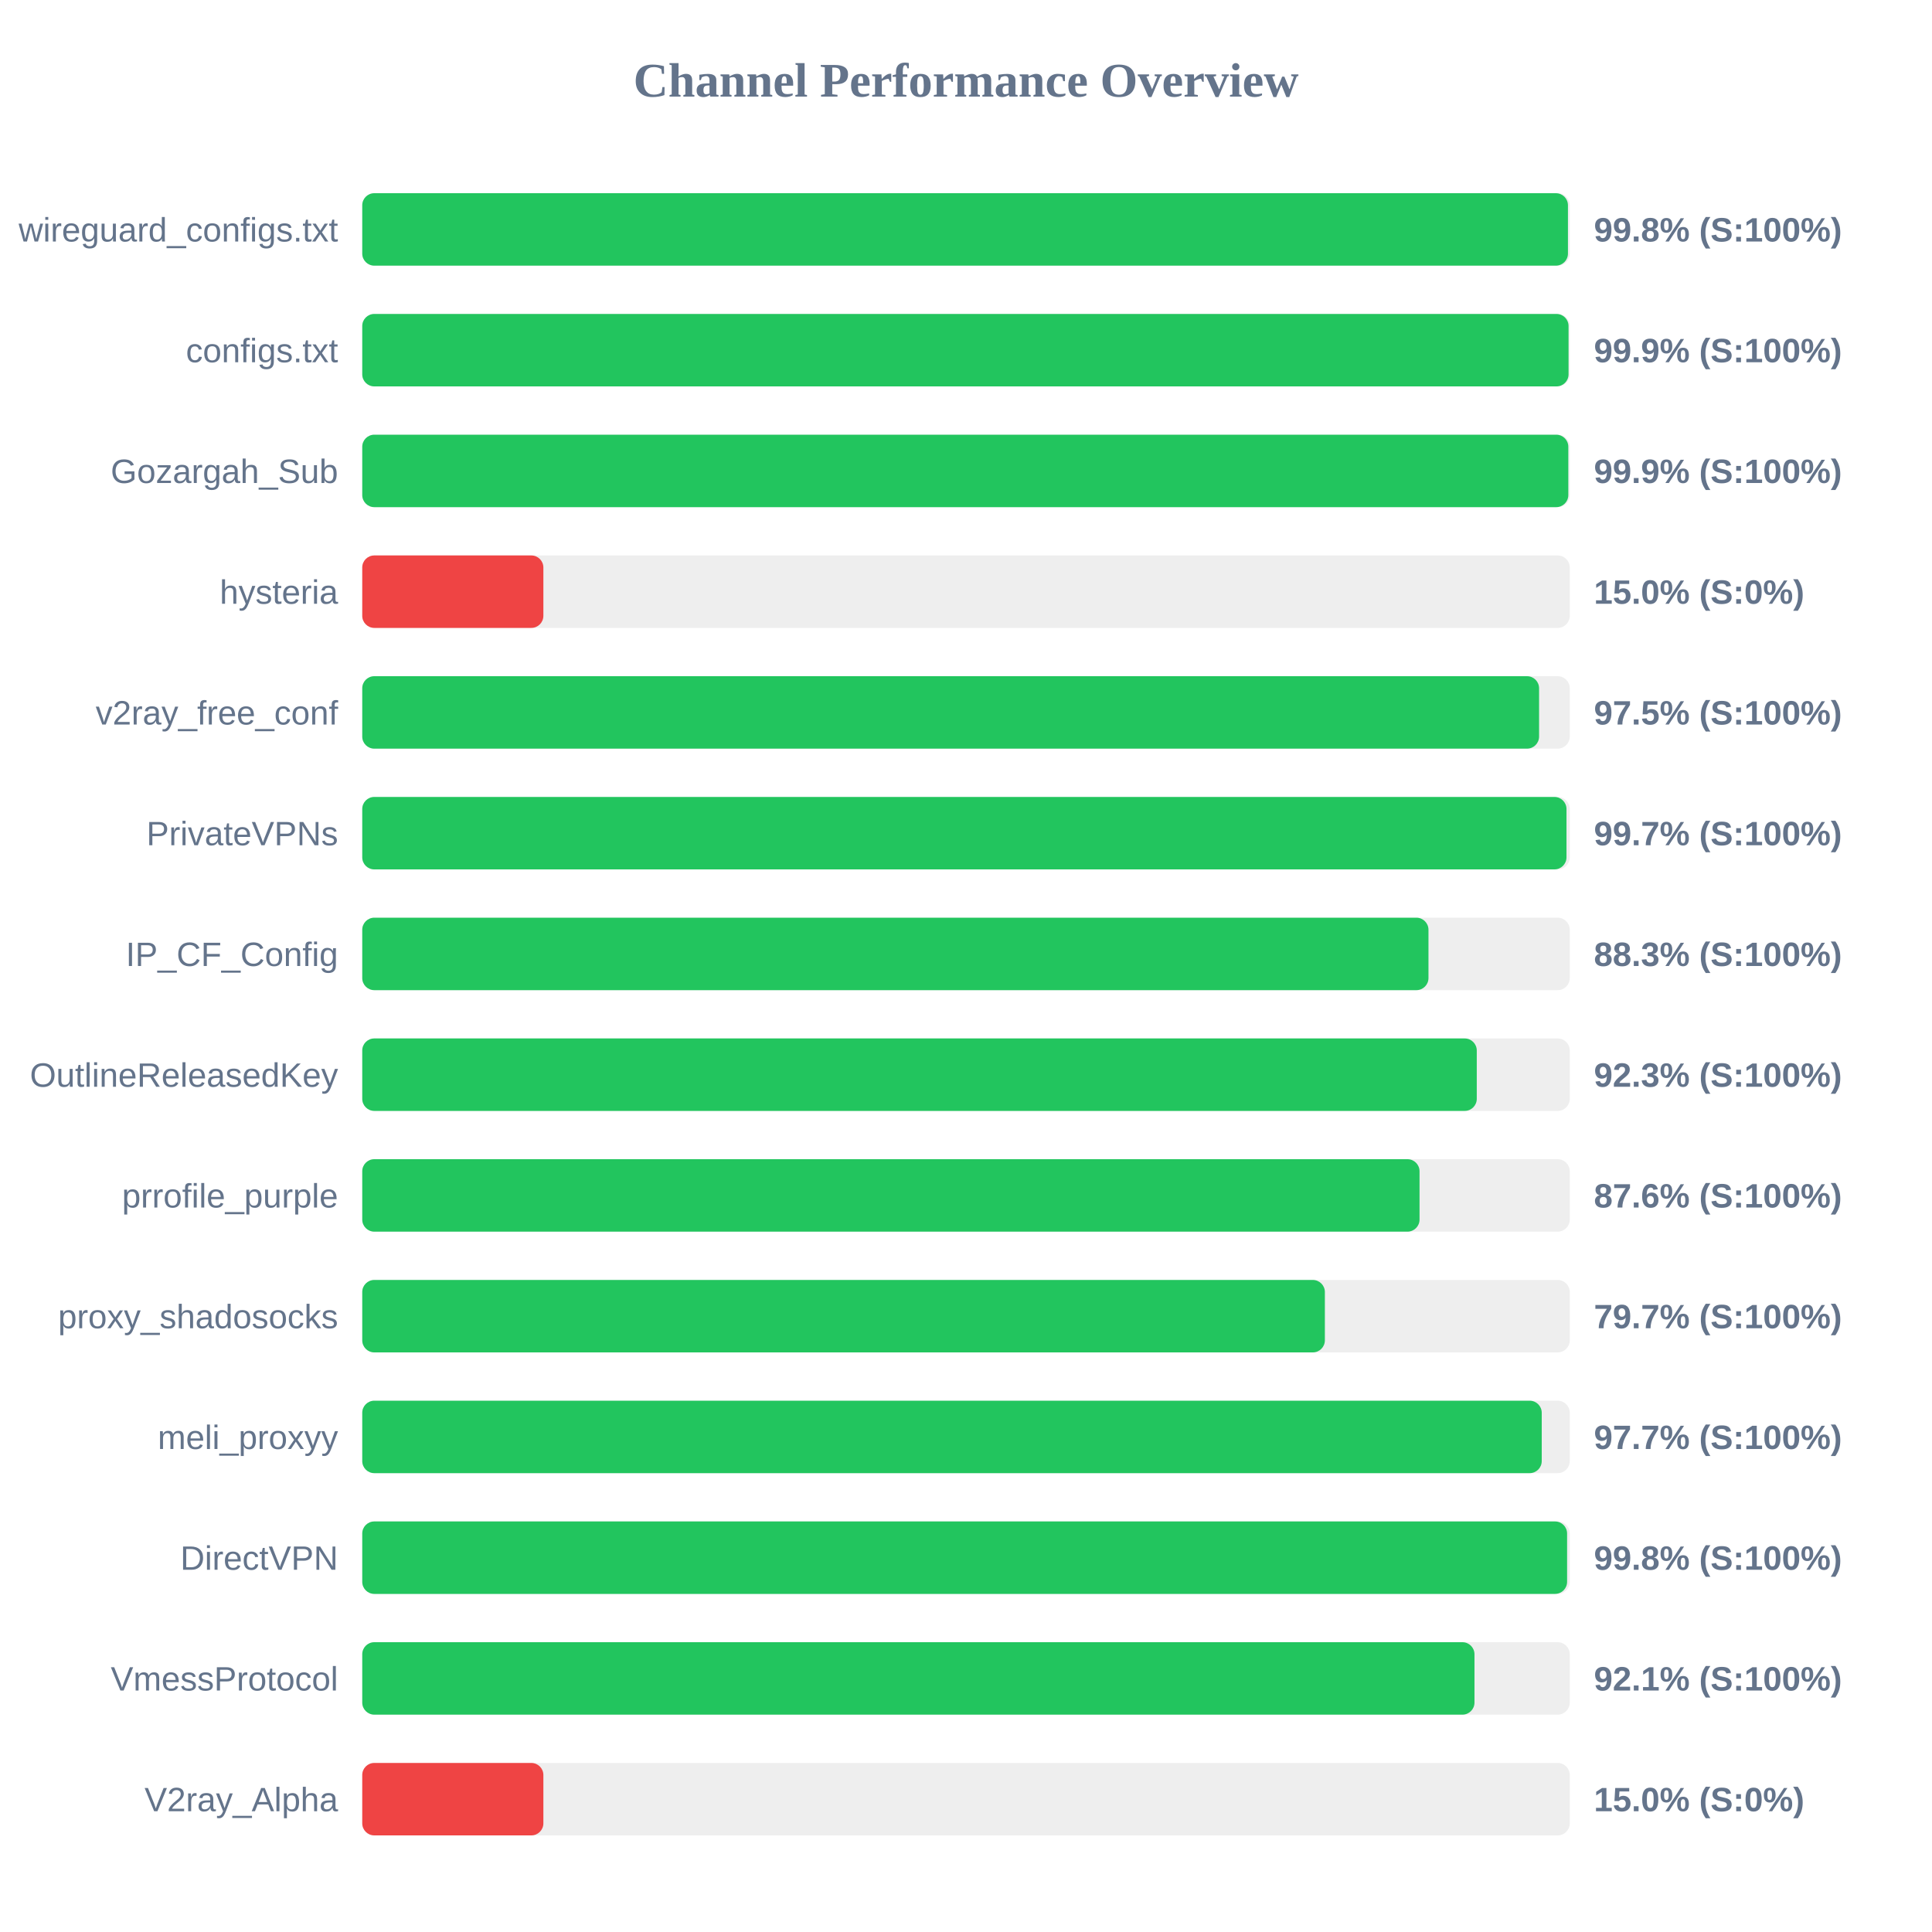
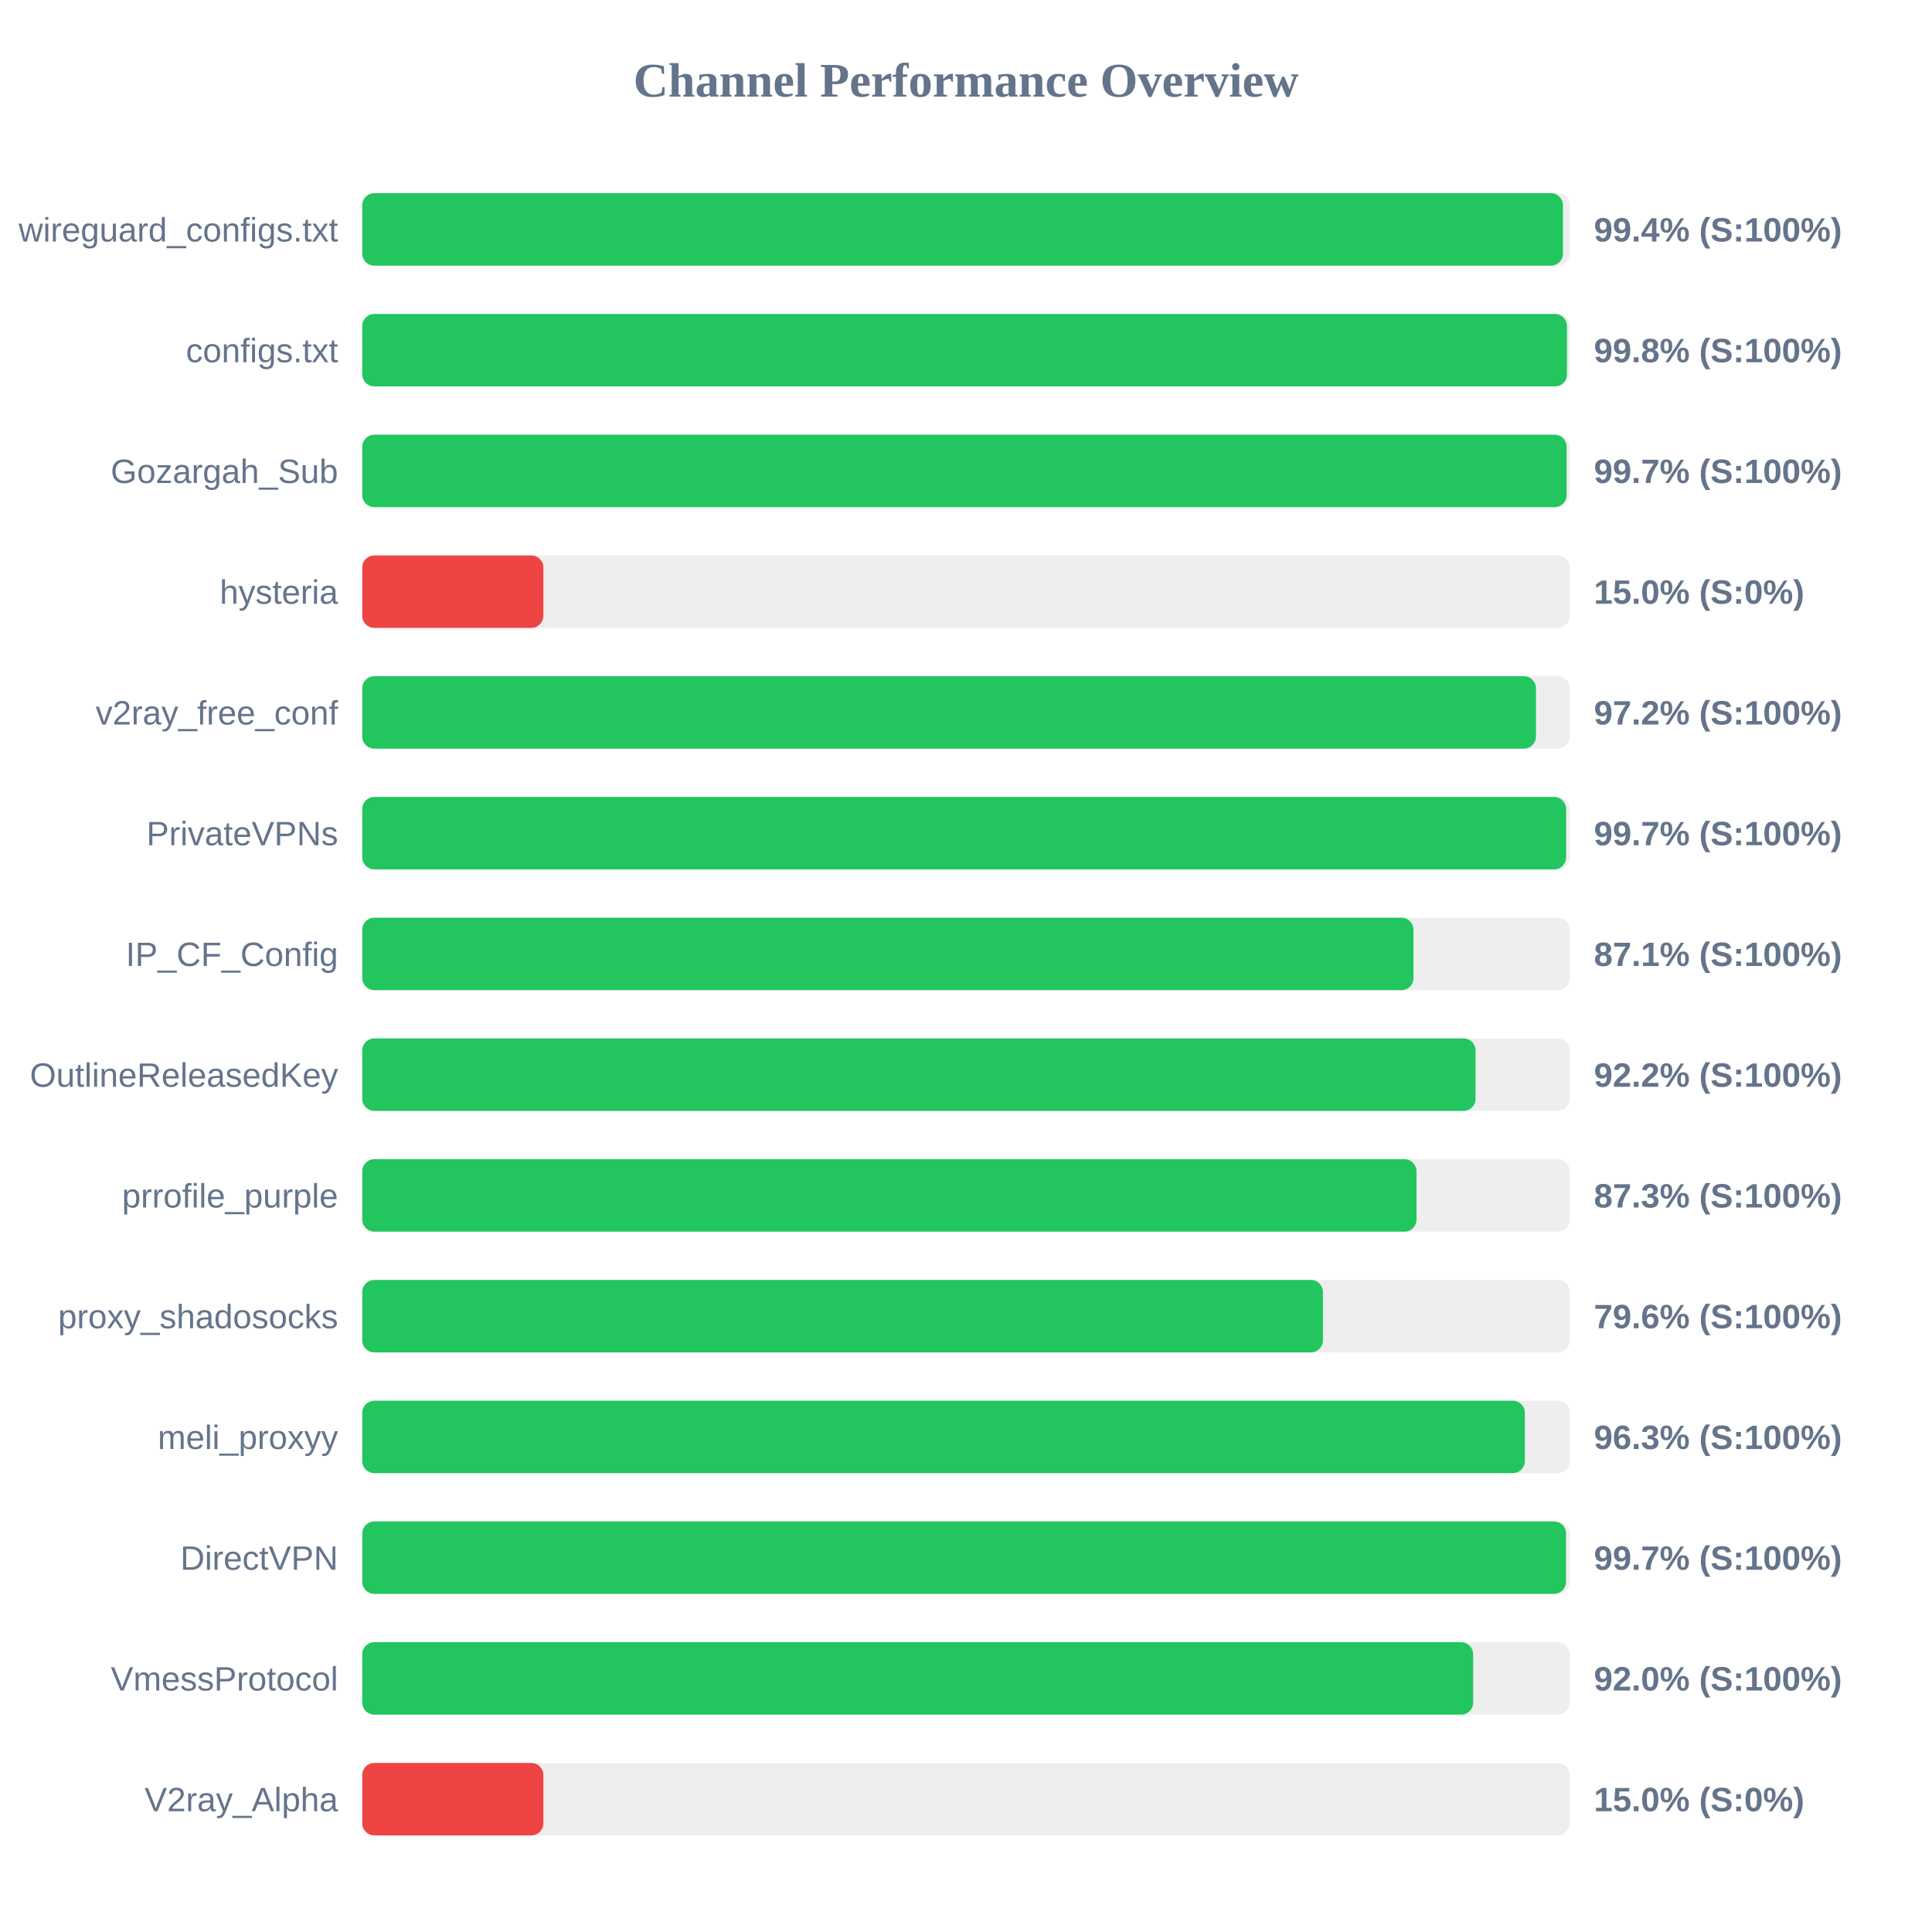
<svg xmlns="http://www.w3.org/2000/svg" width="800" height="800" version="1.1">
  <style>
        .row { font: 14px Arial; fill: #64748b; }
        .score { font: bold 14px Arial; fill: #64748b; }
    </style>
  <text x="400" y="40" text-anchor="middle" font-size="20px" font-weight="bold" fill="#64748b">Channel Performance Overview</text>
  <rect x="150" y="80" width="500" height="30" fill="#eee" rx="5" />
-   <rect x="150" y="80" width="499.25" height="30" fill="#22c55e" rx="5" />
+   <rect x="150" y="80" width="497.2" height="30" fill="#22c55e" rx="5" />
  <text x="140" y="100" text-anchor="end" class="row">wireguard_configs.txt</text>
-   <text x="660" y="100" text-anchor="start" class="score">99.8% (S:100%)</text>
+   <text x="660" y="100" text-anchor="start" class="score">99.4% (S:100%)</text>
  <rect x="150" y="130" width="500" height="30" fill="#eee" rx="5" />
-   <rect x="150" y="130" width="499.5" height="30" fill="#22c55e" rx="5" />
+   <rect x="150" y="130" width="498.85" height="30" fill="#22c55e" rx="5" />
  <text x="140" y="150" text-anchor="end" class="row">configs.txt</text>
-   <text x="660" y="150" text-anchor="start" class="score">99.9% (S:100%)</text>
+   <text x="660" y="150" text-anchor="start" class="score">99.8% (S:100%)</text>
  <rect x="150" y="180" width="500" height="30" fill="#eee" rx="5" />
-   <rect x="150" y="180" width="499.4" height="30" fill="#22c55e" rx="5" />
+   <rect x="150" y="180" width="498.7" height="30" fill="#22c55e" rx="5" />
  <text x="140" y="200" text-anchor="end" class="row">Gozargah_Sub</text>
-   <text x="660" y="200" text-anchor="start" class="score">99.9% (S:100%)</text>
+   <text x="660" y="200" text-anchor="start" class="score">99.7% (S:100%)</text>
  <rect x="150" y="230" width="500" height="30" fill="#eee" rx="5" />
  <rect x="150" y="230" width="75.0" height="30" fill="#ef4444" rx="5" />
  <text x="140" y="250" text-anchor="end" class="row">hysteria</text>
  <text x="660" y="250" text-anchor="start" class="score">15.0% (S:0%)</text>
  <rect x="150" y="280" width="500" height="30" fill="#eee" rx="5" />
-   <rect x="150" y="280" width="487.3" height="30" fill="#22c55e" rx="5" />
+   <rect x="150" y="280" width="486.0" height="30" fill="#22c55e" rx="5" />
  <text x="140" y="300" text-anchor="end" class="row">v2ray_free_conf</text>
-   <text x="660" y="300" text-anchor="start" class="score">97.5% (S:100%)</text>
+   <text x="660" y="300" text-anchor="start" class="score">97.2% (S:100%)</text>
  <rect x="150" y="330" width="500" height="30" fill="#eee" rx="5" />
-   <rect x="150" y="330" width="498.65" height="30" fill="#22c55e" rx="5" />
+   <rect x="150" y="330" width="498.5" height="30" fill="#22c55e" rx="5" />
  <text x="140" y="350" text-anchor="end" class="row">PrivateVPNs</text>
  <text x="660" y="350" text-anchor="start" class="score">99.7% (S:100%)</text>
  <rect x="150" y="380" width="500" height="30" fill="#eee" rx="5" />
-   <rect x="150" y="380" width="441.5" height="30" fill="#22c55e" rx="5" />
+   <rect x="150" y="380" width="435.3" height="30" fill="#22c55e" rx="5" />
  <text x="140" y="400" text-anchor="end" class="row">IP_CF_Config</text>
-   <text x="660" y="400" text-anchor="start" class="score">88.3% (S:100%)</text>
+   <text x="660" y="400" text-anchor="start" class="score">87.1% (S:100%)</text>
  <rect x="150" y="430" width="500" height="30" fill="#eee" rx="5" />
-   <rect x="150" y="430" width="461.5" height="30" fill="#22c55e" rx="5" />
+   <rect x="150" y="430" width="461.0" height="30" fill="#22c55e" rx="5" />
  <text x="140" y="450" text-anchor="end" class="row">OutlineReleasedKey</text>
-   <text x="660" y="450" text-anchor="start" class="score">92.3% (S:100%)</text>
+   <text x="660" y="450" text-anchor="start" class="score">92.2% (S:100%)</text>
  <rect x="150" y="480" width="500" height="30" fill="#eee" rx="5" />
-   <rect x="150" y="480" width="437.8" height="30" fill="#22c55e" rx="5" />
+   <rect x="150" y="480" width="436.55" height="30" fill="#22c55e" rx="5" />
  <text x="140" y="500" text-anchor="end" class="row">prrofile_purple</text>
-   <text x="660" y="500" text-anchor="start" class="score">87.6% (S:100%)</text>
+   <text x="660" y="500" text-anchor="start" class="score">87.3% (S:100%)</text>
  <rect x="150" y="530" width="500" height="30" fill="#eee" rx="5" />
-   <rect x="150" y="530" width="398.6" height="30" fill="#22c55e" rx="5" />
+   <rect x="150" y="530" width="397.8" height="30" fill="#22c55e" rx="5" />
  <text x="140" y="550" text-anchor="end" class="row">proxy_shadosocks</text>
-   <text x="660" y="550" text-anchor="start" class="score">79.7% (S:100%)</text>
+   <text x="660" y="550" text-anchor="start" class="score">79.6% (S:100%)</text>
  <rect x="150" y="580" width="500" height="30" fill="#eee" rx="5" />
-   <rect x="150" y="580" width="488.4" height="30" fill="#22c55e" rx="5" />
+   <rect x="150" y="580" width="481.4" height="30" fill="#22c55e" rx="5" />
  <text x="140" y="600" text-anchor="end" class="row">meli_proxyy</text>
-   <text x="660" y="600" text-anchor="start" class="score">97.7% (S:100%)</text>
+   <text x="660" y="600" text-anchor="start" class="score">96.3% (S:100%)</text>
  <rect x="150" y="630" width="500" height="30" fill="#eee" rx="5" />
-   <rect x="150" y="630" width="498.9" height="30" fill="#22c55e" rx="5" />
+   <rect x="150" y="630" width="498.45" height="30" fill="#22c55e" rx="5" />
  <text x="140" y="650" text-anchor="end" class="row">DirectVPN</text>
-   <text x="660" y="650" text-anchor="start" class="score">99.8% (S:100%)</text>
+   <text x="660" y="650" text-anchor="start" class="score">99.7% (S:100%)</text>
  <rect x="150" y="680" width="500" height="30" fill="#eee" rx="5" />
-   <rect x="150" y="680" width="460.55" height="30" fill="#22c55e" rx="5" />
+   <rect x="150" y="680" width="460.0" height="30" fill="#22c55e" rx="5" />
  <text x="140" y="700" text-anchor="end" class="row">VmessProtocol</text>
-   <text x="660" y="700" text-anchor="start" class="score">92.1% (S:100%)</text>
+   <text x="660" y="700" text-anchor="start" class="score">92.0% (S:100%)</text>
  <rect x="150" y="730" width="500" height="30" fill="#eee" rx="5" />
  <rect x="150" y="730" width="75.0" height="30" fill="#ef4444" rx="5" />
  <text x="140" y="750" text-anchor="end" class="row">V2ray_Alpha</text>
  <text x="660" y="750" text-anchor="start" class="score">15.0% (S:0%)</text>
</svg>
